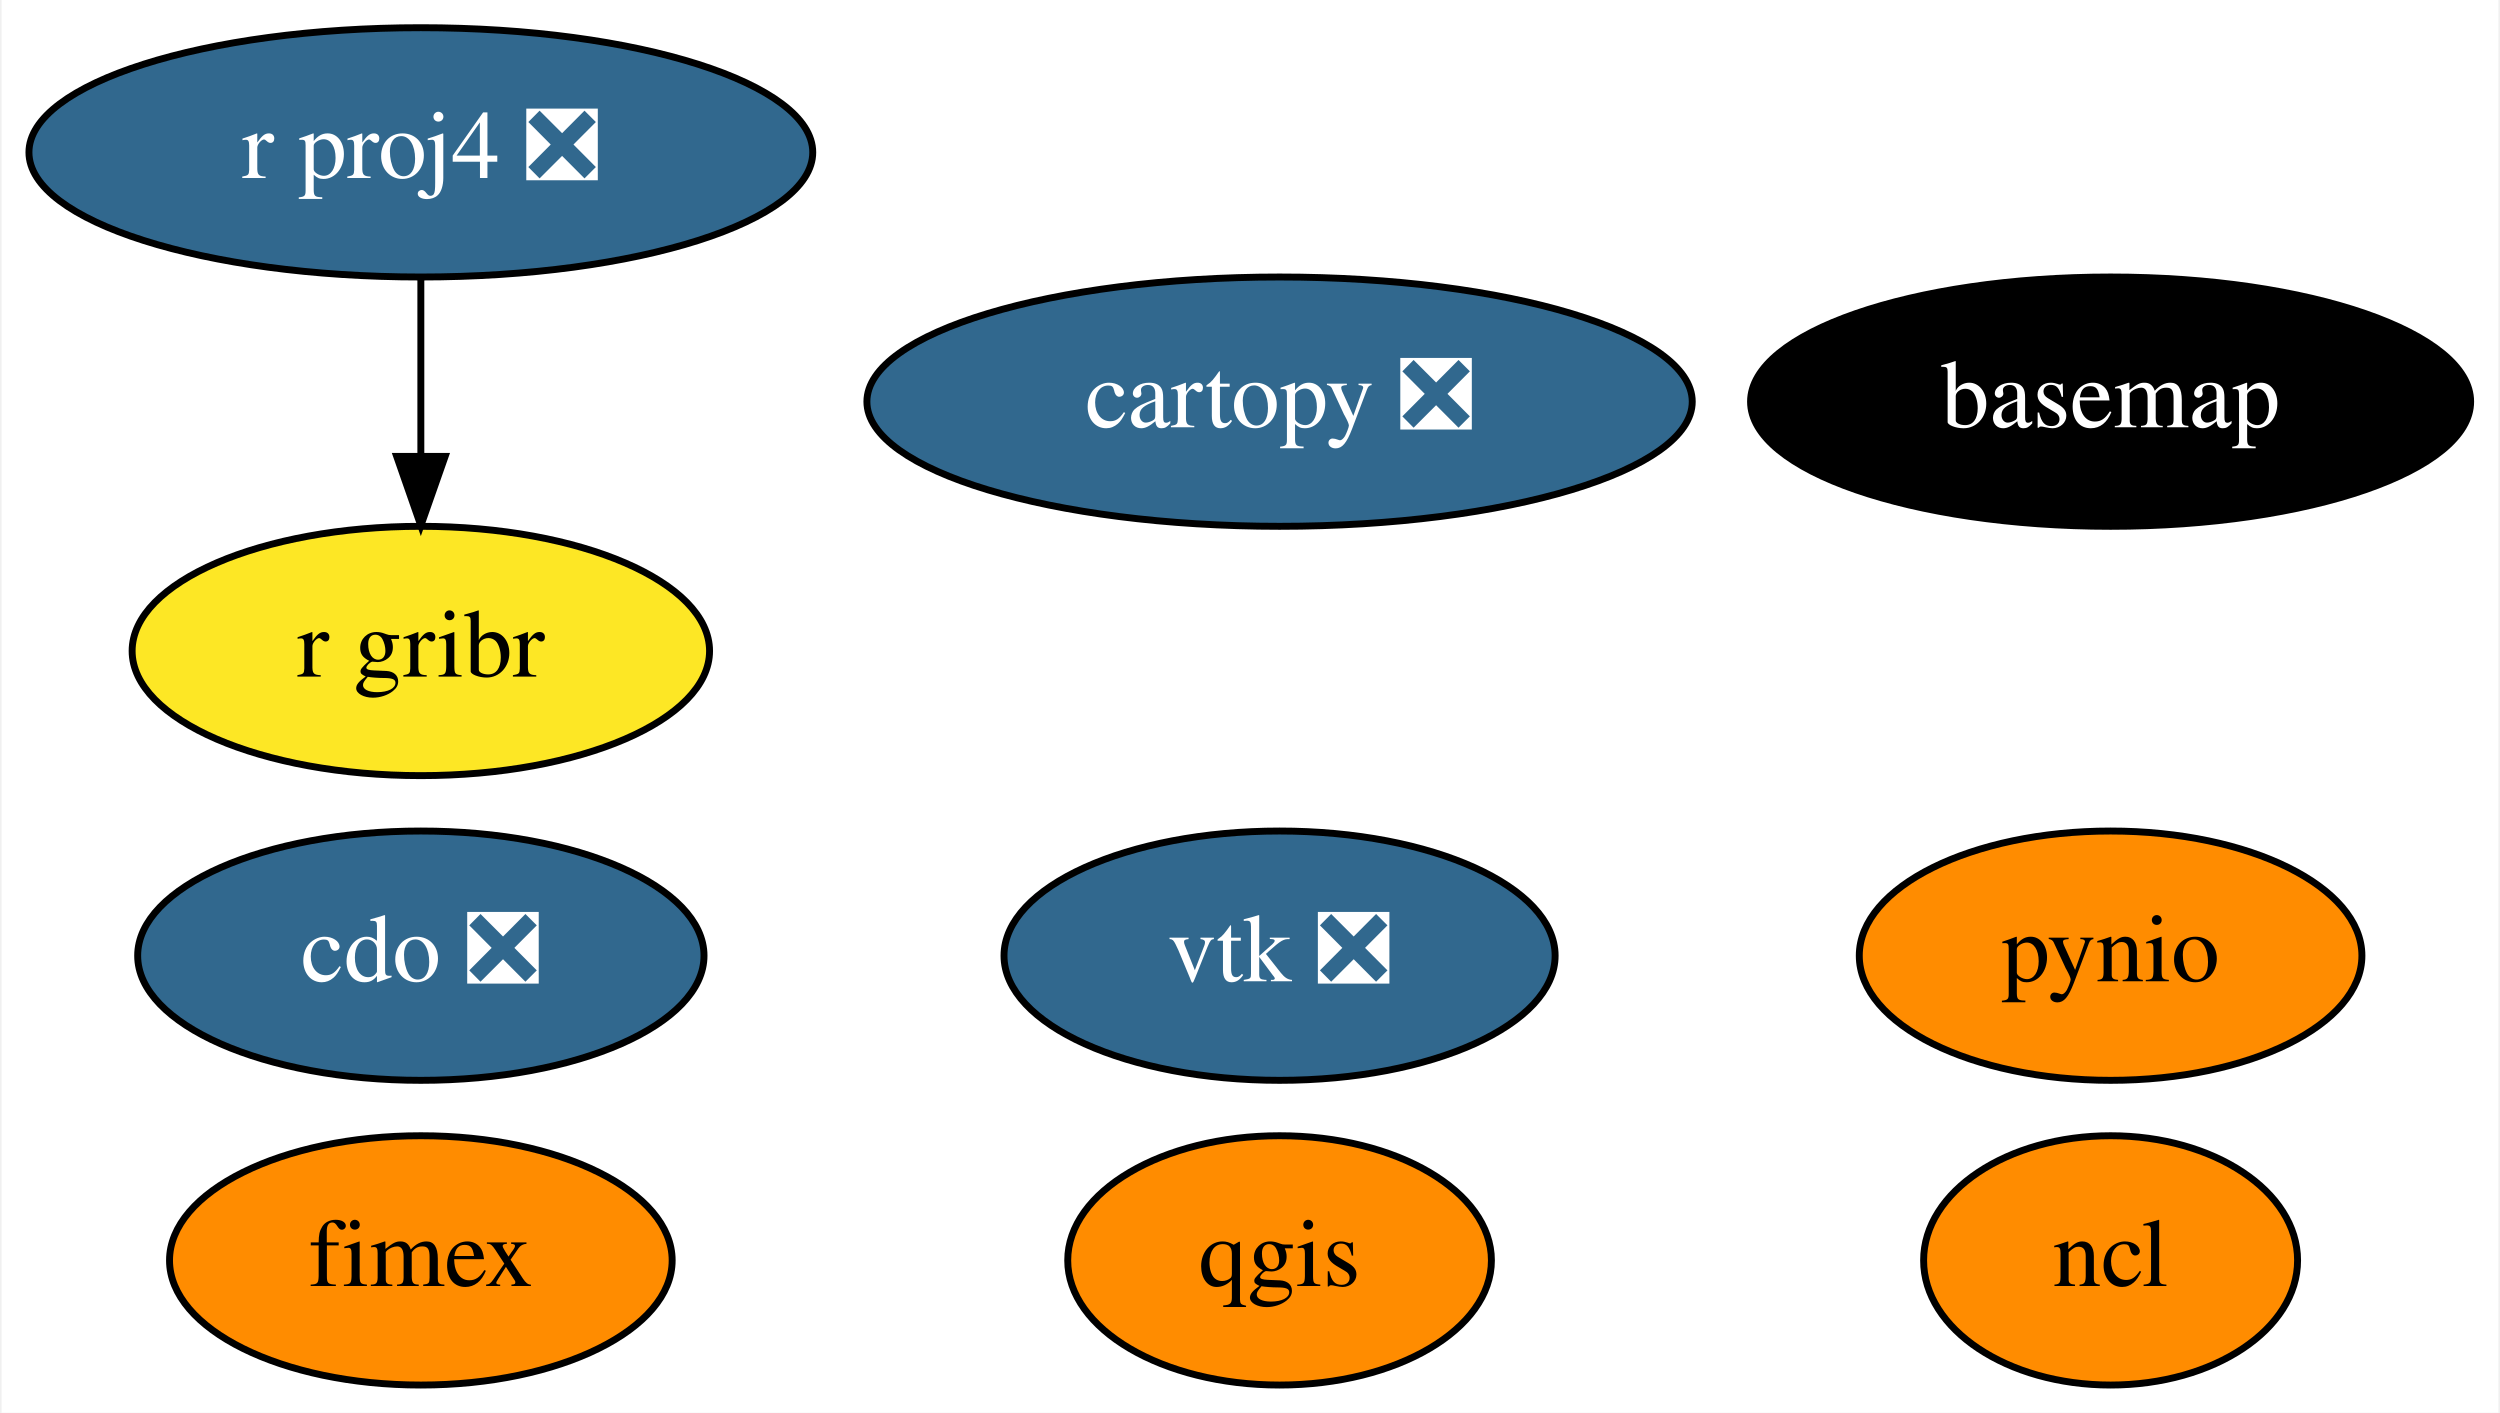
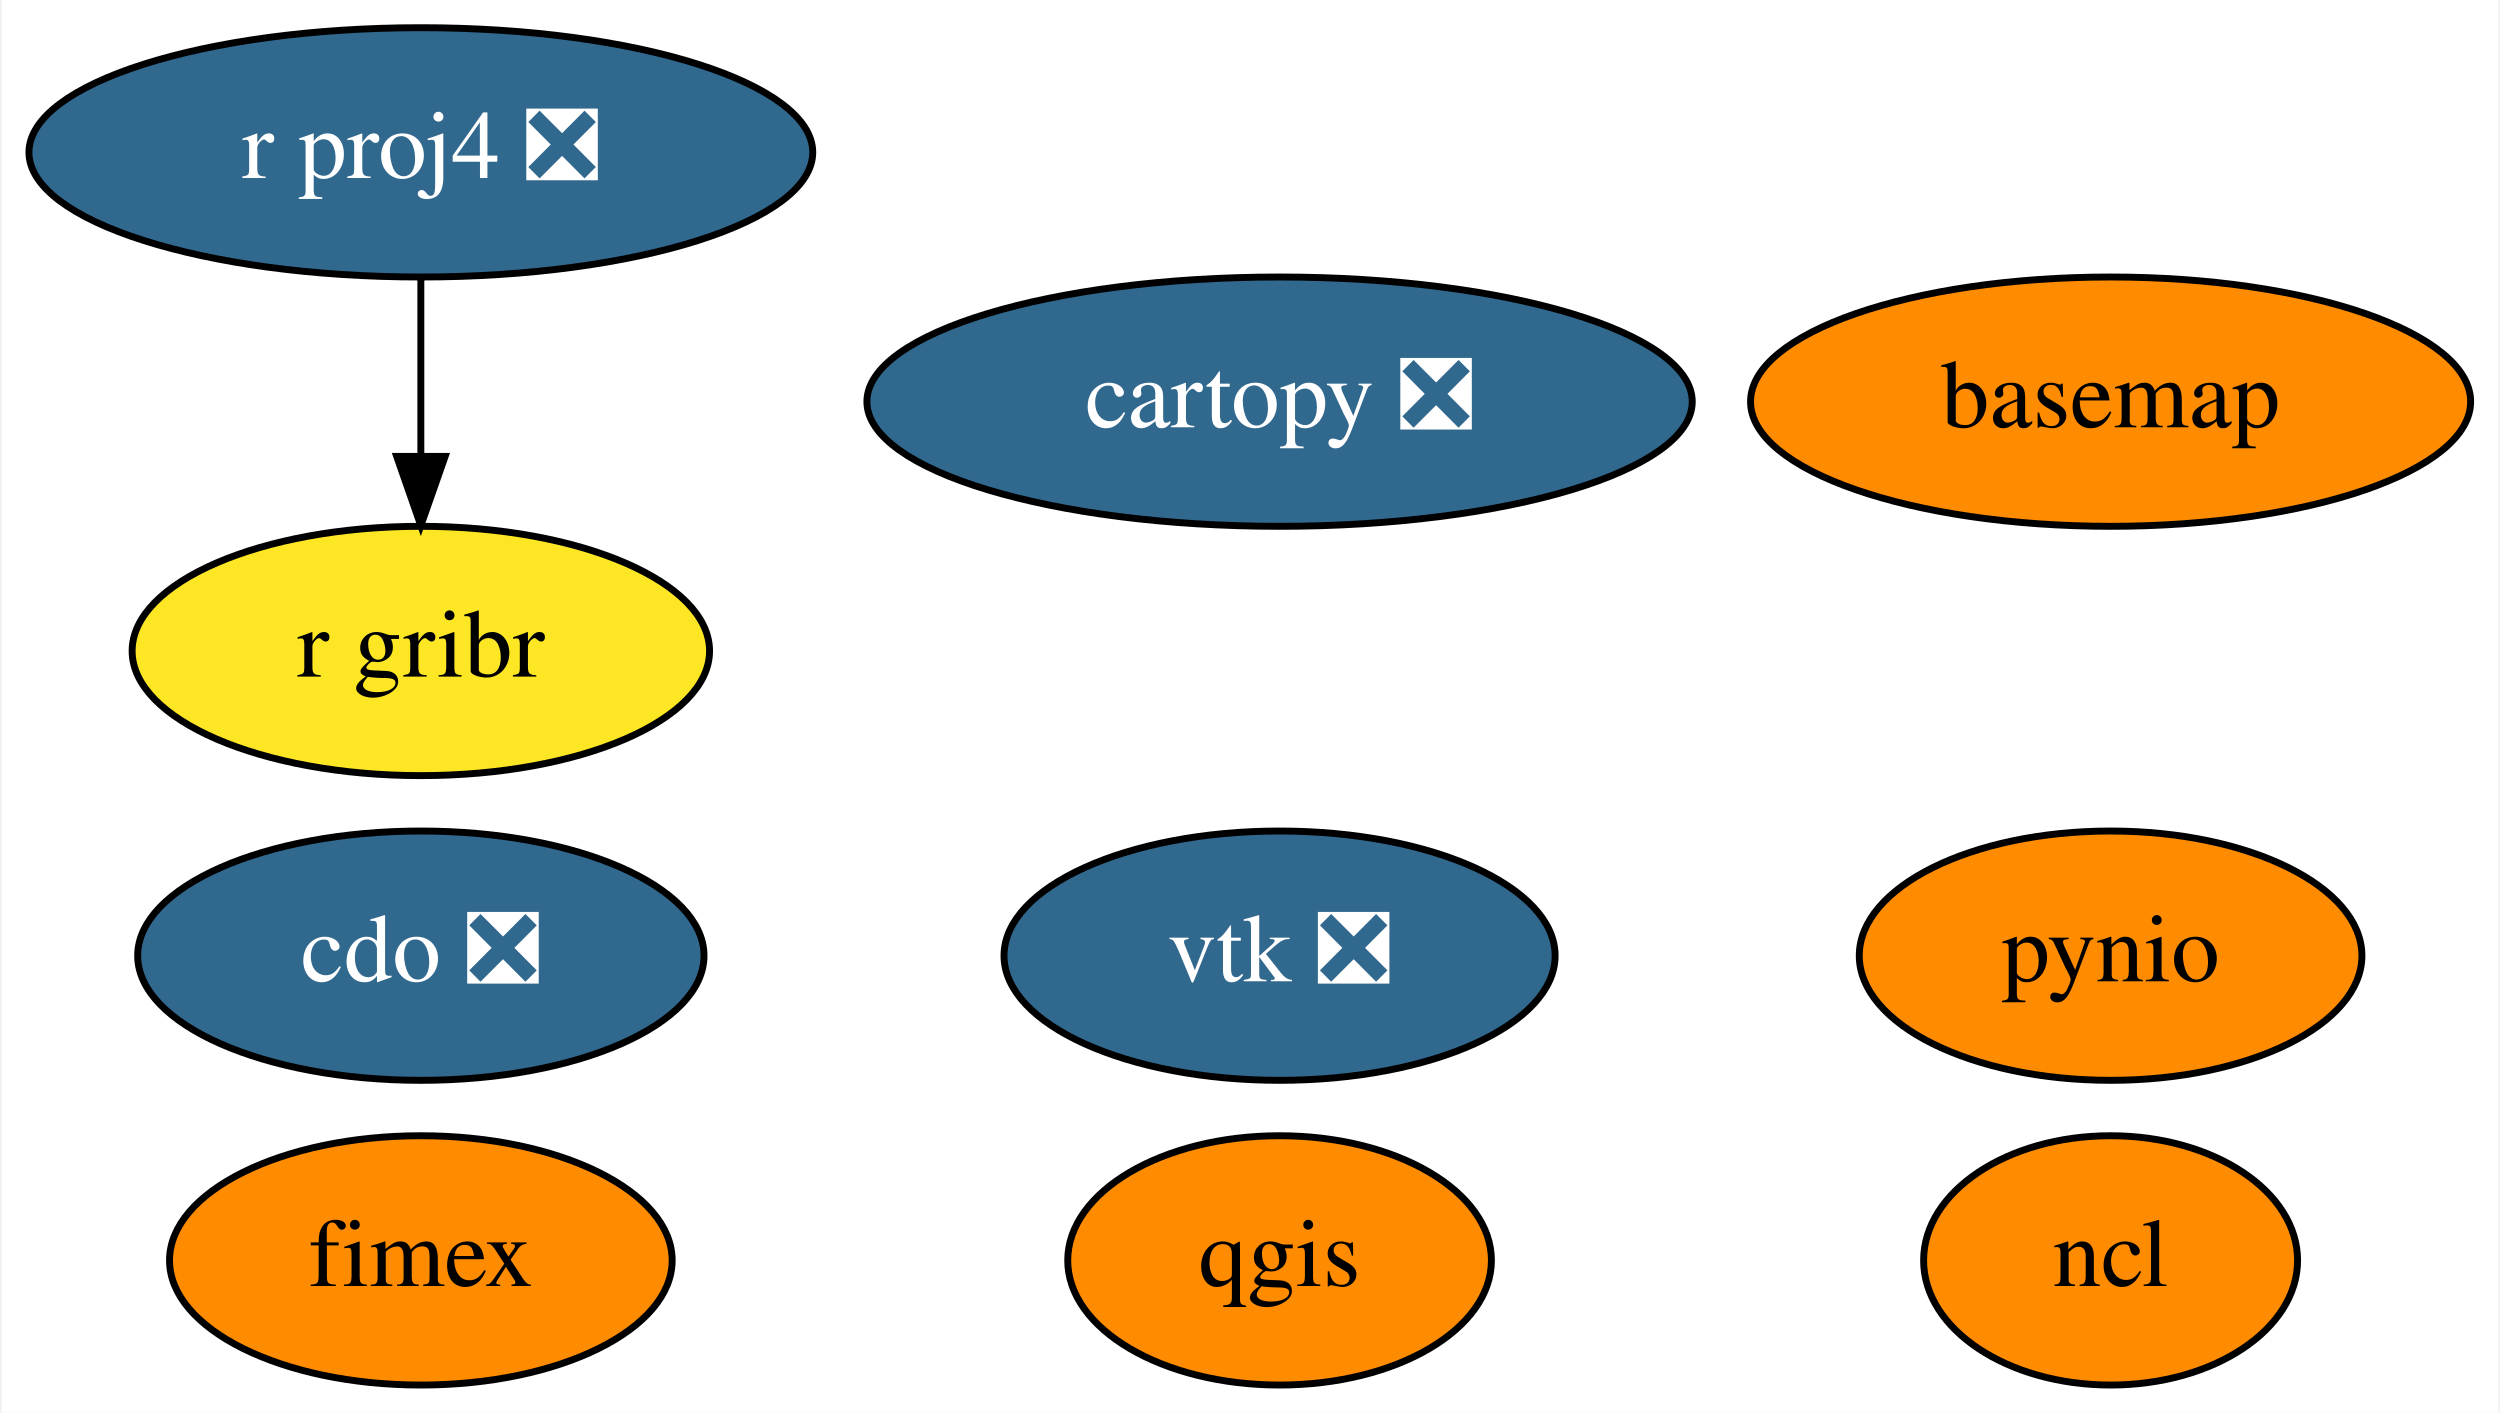
<svg xmlns="http://www.w3.org/2000/svg" xmlns:xlink="http://www.w3.org/1999/xlink" width="361pt" height="204pt" viewBox="0.00 0.00 360.54 204.00">
  <g id="graph0" class="graph" transform="scale(1 1) rotate(0) translate(4 200)">
    <polygon fill="white" stroke="transparent" points="-4,4 -4,-200 356.54,-200 356.54,4 -4,4" />
    <g id="node1" class="node">
      <g id="a_node1">
        <a xlink:href="https://github.com/conda-forge/basemap-feedstock" xlink:title="basemap">
-           <ellipse fill="#000000" stroke="black" cx="300.54" cy="-142" rx="51.99" ry="18" />
-           <text text-anchor="middle" x="300.54" y="-138.3" font-family="Times,serif" font-size="14.00" fill="white">basemap</text>
+           <ellipse fill="#ff8c00" stroke="black" cx="300.54" cy="-142" rx="51.99" ry="18" />
+           <text text-anchor="middle" x="300.54" y="-138.3" font-family="Times,serif" font-size="14.00">basemap</text>
        </a>
      </g>
    </g>
    <g id="node2" class="node">
      <g id="a_node2">
        <a xlink:href="https://github.com/conda-forge/cartopy-feedstock/pull/112" xlink:title="cartopy ❎">
          <ellipse fill="#31688e" stroke="black" cx="180.54" cy="-142" rx="59.59" ry="18" />
          <text text-anchor="middle" x="180.54" y="-138.3" font-family="Times,serif" font-size="14.00" fill="white">cartopy ❎</text>
        </a>
      </g>
    </g>
    <g id="node3" class="node">
      <g id="a_node3">
        <a xlink:href="https://github.com/conda-forge/cdo-feedstock/pull/96" xlink:title="cdo ❎">
          <ellipse fill="#31688e" stroke="black" cx="56.54" cy="-62" rx="40.89" ry="18" />
          <text text-anchor="middle" x="56.54" y="-58.3" font-family="Times,serif" font-size="14.00" fill="white">cdo ❎</text>
        </a>
      </g>
    </g>
    <g id="node4" class="node">
      <g id="a_node4">
        <a xlink:href="https://github.com/conda-forge/ncl-feedstock" xlink:title="ncl">
          <ellipse fill="#ff8c00" stroke="black" cx="300.54" cy="-18" rx="27" ry="18" />
          <text text-anchor="middle" x="300.54" y="-14.3" font-family="Times,serif" font-size="14.00">ncl</text>
        </a>
      </g>
    </g>
    <g id="node5" class="node">
      <g id="a_node5">
        <a xlink:href="https://github.com/conda-forge/pynio-feedstock" xlink:title="pynio">
          <ellipse fill="#ff8c00" stroke="black" cx="300.54" cy="-62" rx="36.29" ry="18" />
          <text text-anchor="middle" x="300.54" y="-58.3" font-family="Times,serif" font-size="14.00">pynio</text>
        </a>
      </g>
    </g>
    <g id="node6" class="node">
      <g id="a_node6">
        <a xlink:href="https://github.com/conda-forge/qgis-feedstock" xlink:title="qgis">
          <ellipse fill="#ff8c00" stroke="black" cx="180.54" cy="-18" rx="30.59" ry="18" />
          <text text-anchor="middle" x="180.54" y="-14.3" font-family="Times,serif" font-size="14.00">qgis</text>
        </a>
      </g>
    </g>
    <g id="node7" class="node">
      <g id="a_node7">
        <a xlink:href="https://github.com/conda-forge/r-proj4-feedstock/pull/28" xlink:title="r proj4 ❎">
          <ellipse fill="#31688e" stroke="black" cx="56.54" cy="-178" rx="56.59" ry="18" />
          <text text-anchor="middle" x="56.54" y="-174.3" font-family="Times,serif" font-size="14.00" fill="white">r proj4 ❎</text>
        </a>
      </g>
    </g>
    <g id="node9" class="node">
      <g id="a_node9">
        <a xlink:href="https://github.com/conda-forge/r-gribr-feedstock" xlink:title="r gribr">
          <ellipse fill="#fde725" stroke="black" cx="56.54" cy="-106" rx="41.69" ry="18" />
          <text text-anchor="middle" x="56.54" y="-102.3" font-family="Times,serif" font-size="14.00">r gribr</text>
        </a>
      </g>
    </g>
    <g id="edge1" class="edge">
      <path fill="none" stroke="black" d="M56.54,-159.7C56.54,-151.98 56.54,-142.71 56.54,-134.11" />
      <polygon fill="black" stroke="black" points="60.05,-134.1 56.54,-124.1 53.05,-134.1 60.05,-134.1" />
    </g>
    <g id="node8" class="node">
      <g id="a_node8">
        <a xlink:href="https://github.com/conda-forge/vtk-feedstock/pull/190" xlink:title="vtk ❎">
          <ellipse fill="#31688e" stroke="black" cx="180.54" cy="-62" rx="39.79" ry="18" />
          <text text-anchor="middle" x="180.54" y="-58.3" font-family="Times,serif" font-size="14.00" fill="white">vtk ❎</text>
        </a>
      </g>
    </g>
    <g id="node10" class="node">
      <g id="a_node10">
        <a xlink:href="https://github.com/conda-forge/fimex-feedstock" xlink:title="fimex">
          <ellipse fill="#ff8c00" stroke="black" cx="56.54" cy="-18" rx="36.29" ry="18" />
          <text text-anchor="middle" x="56.54" y="-14.3" font-family="Times,serif" font-size="14.00">fimex</text>
        </a>
      </g>
    </g>
  </g>
</svg>
